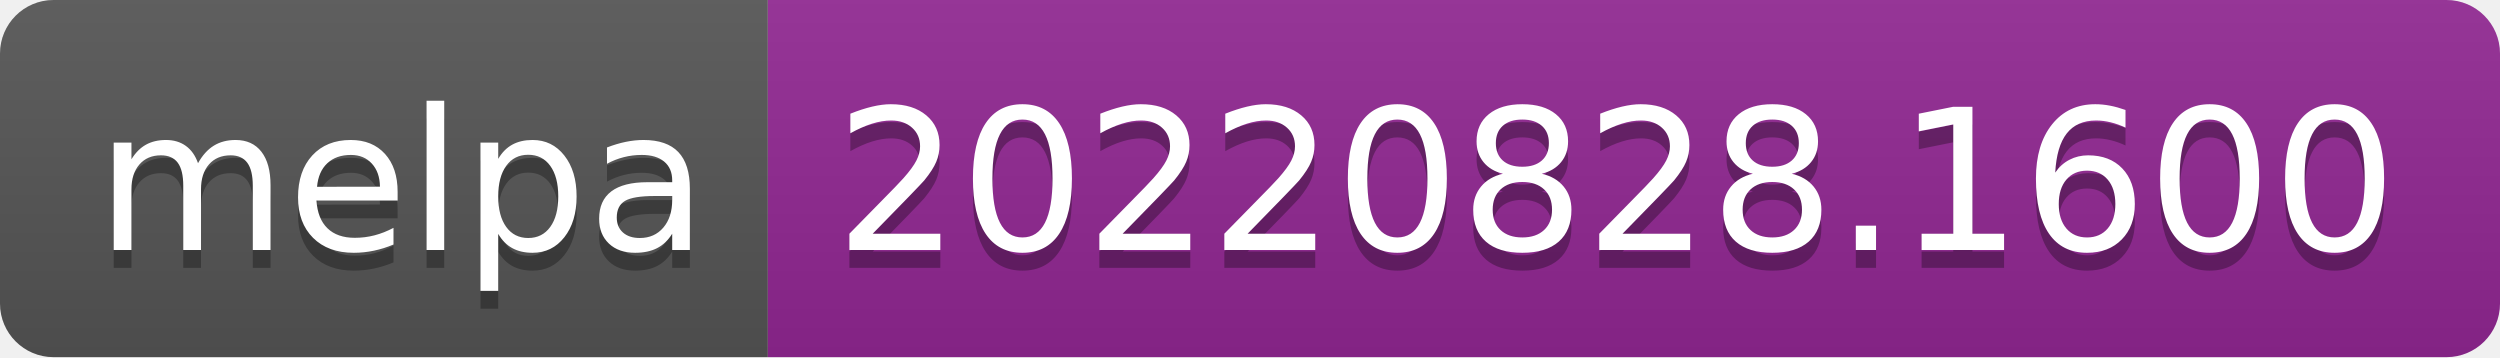
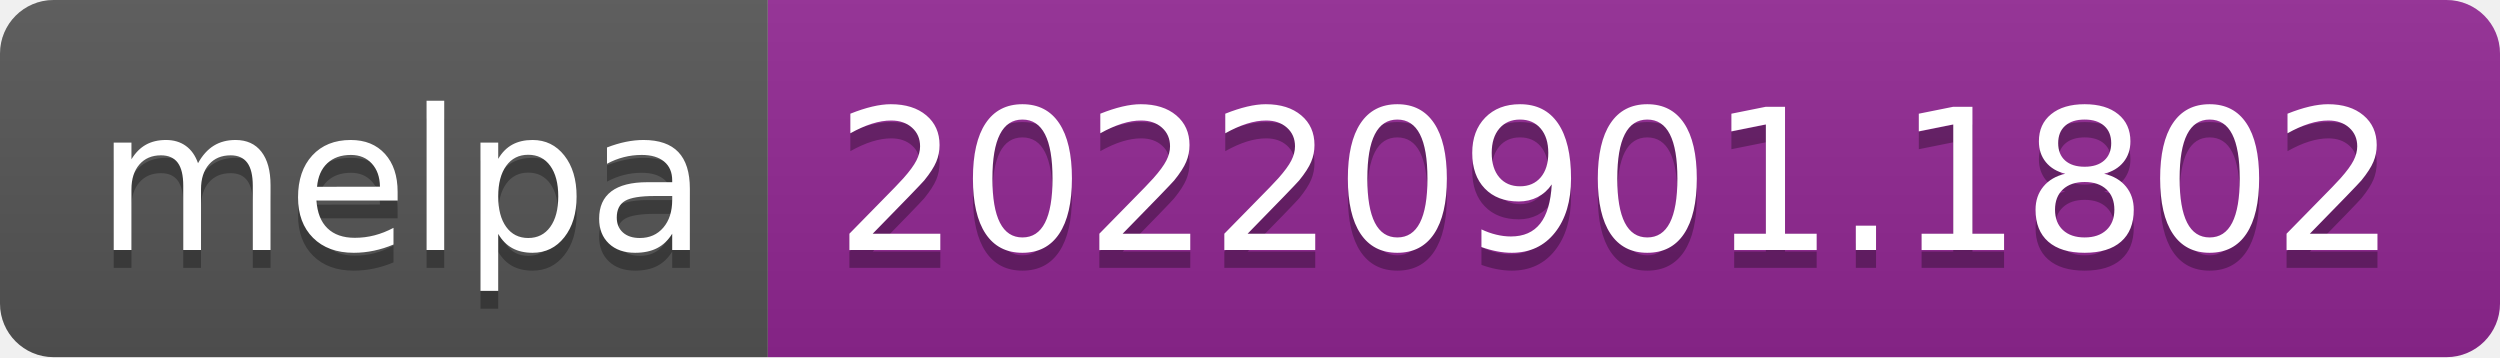
- <svg xmlns="http://www.w3.org/2000/svg" width="140" height="20" role="img" aria-label="melpa: 20220828.1600">
+ <svg xmlns="http://www.w3.org/2000/svg" width="140" height="20" role="img" aria-label="melpa: 20220901.1802">
  <linearGradient id="s" x2="0" y2="100%">
    <stop offset="0" stop-color="#bbb" stop-opacity=".1" />
    <stop offset="1" stop-opacity=".1" />
  </linearGradient>
  <clipPath id="r">
    <rect width="140" height="20" rx="3" fill="#fff" />
  </clipPath>
  <g clip-path="url(#r)">
    <rect width="43" height="20" fill="#555" />
    <rect x="43" width="97" height="20" fill="#922793" />
    <rect width="140" height="20" fill="url(#s)" />
  </g>
  <g fill="#fff" text-anchor="middle" font-family="Verdana,Geneva,DejaVu Sans,sans-serif" text-rendering="geometricPrecision" font-size="110">
    <text aria-hidden="true" x="225" y="150" fill="#010101" fill-opacity=".3" transform="scale(.1)" textLength="330">melpa</text>
    <text x="225" y="140" transform="scale(.1)" fill="#fff" textLength="330">melpa</text>
-     <text aria-hidden="true" x="905" y="150" fill="#010101" fill-opacity=".3" transform="scale(.1)" textLength="870">20220828.1600</text>
-     <text x="905" y="140" transform="scale(.1)" fill="#fff" textLength="870">20220828.1600</text>
+     <text aria-hidden="true" x="905" y="150" fill="#010101" fill-opacity=".3" transform="scale(.1)" textLength="870">20220901.1802</text>
+     <text x="905" y="140" transform="scale(.1)" fill="#fff" textLength="870">20220901.1802</text>
  </g>
</svg>
